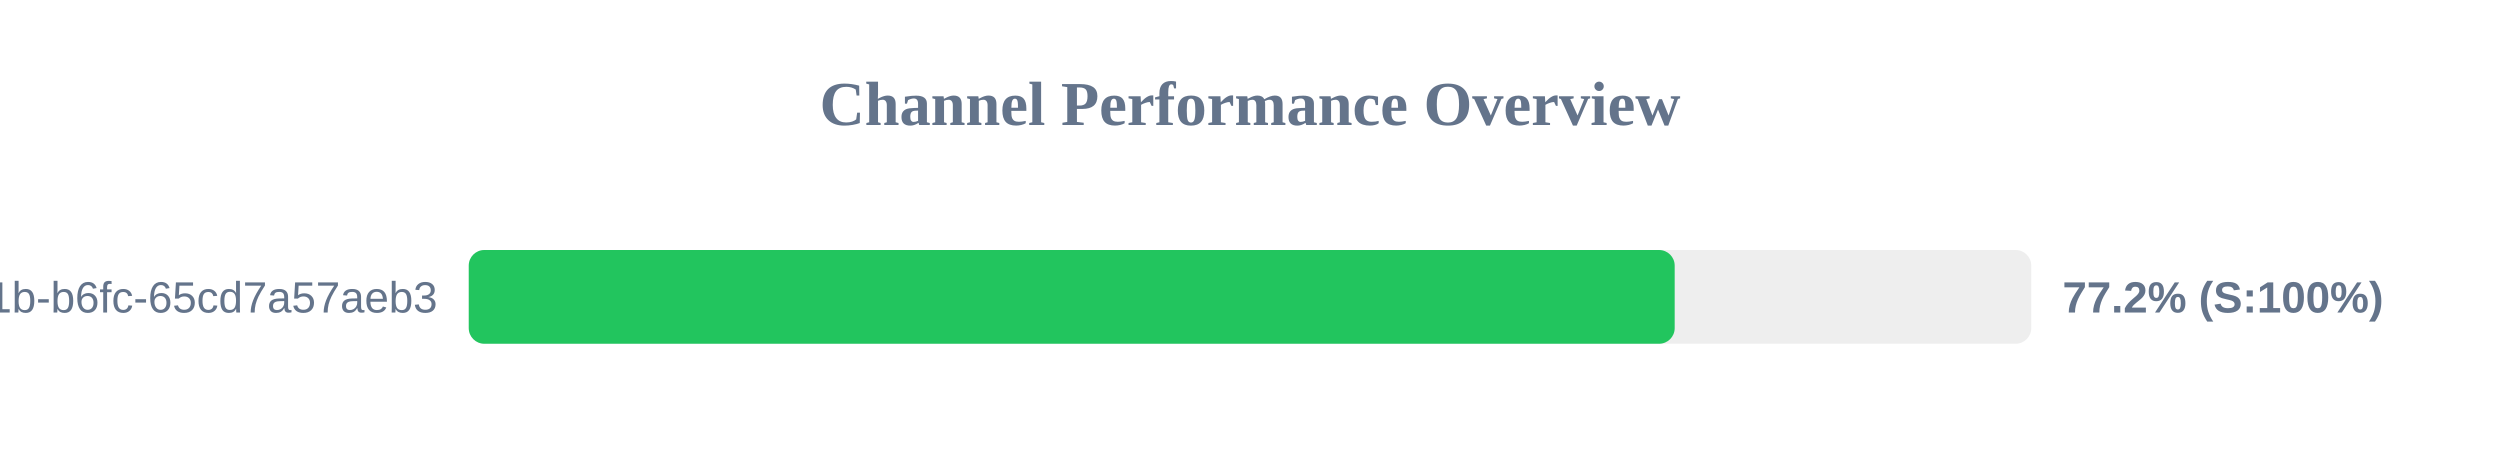
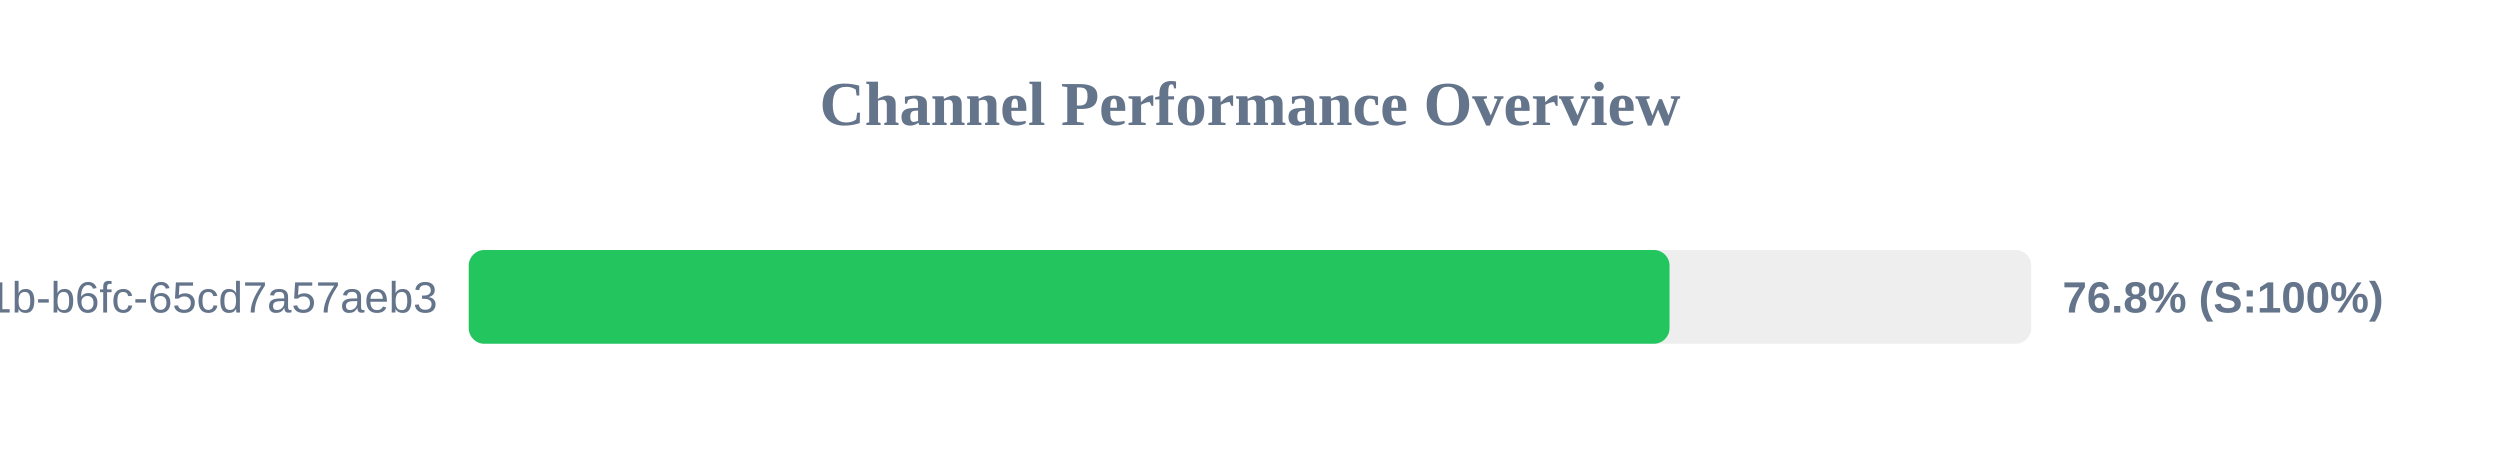
<svg xmlns="http://www.w3.org/2000/svg" width="800" height="150" version="1.1">
  <style>
        .row { font: 14px Arial; fill: #64748b; }
        .score { font: bold 14px Arial; fill: #64748b; }
    </style>
  <text x="400" y="40" text-anchor="middle" font-size="20px" font-weight="bold" fill="#64748b">Channel Performance Overview</text>
  <rect x="150" y="80" width="500" height="30" fill="#eee" rx="5" />
-   <rect x="150" y="80" width="385.9" height="30" fill="#22c55e" rx="5" />
+   <rect x="150" y="80" width="384.25" height="30" fill="#22c55e" rx="5" />
  <text x="140" y="100" text-anchor="end" class="row">?uuid=9c859345-959f-491b-b6fc-65cd7a57aeb3</text>
-   <text x="660" y="100" text-anchor="start" class="score">77.2% (S:100%)</text>
+   <text x="660" y="100" text-anchor="start" class="score">76.8% (S:100%)</text>
</svg>
